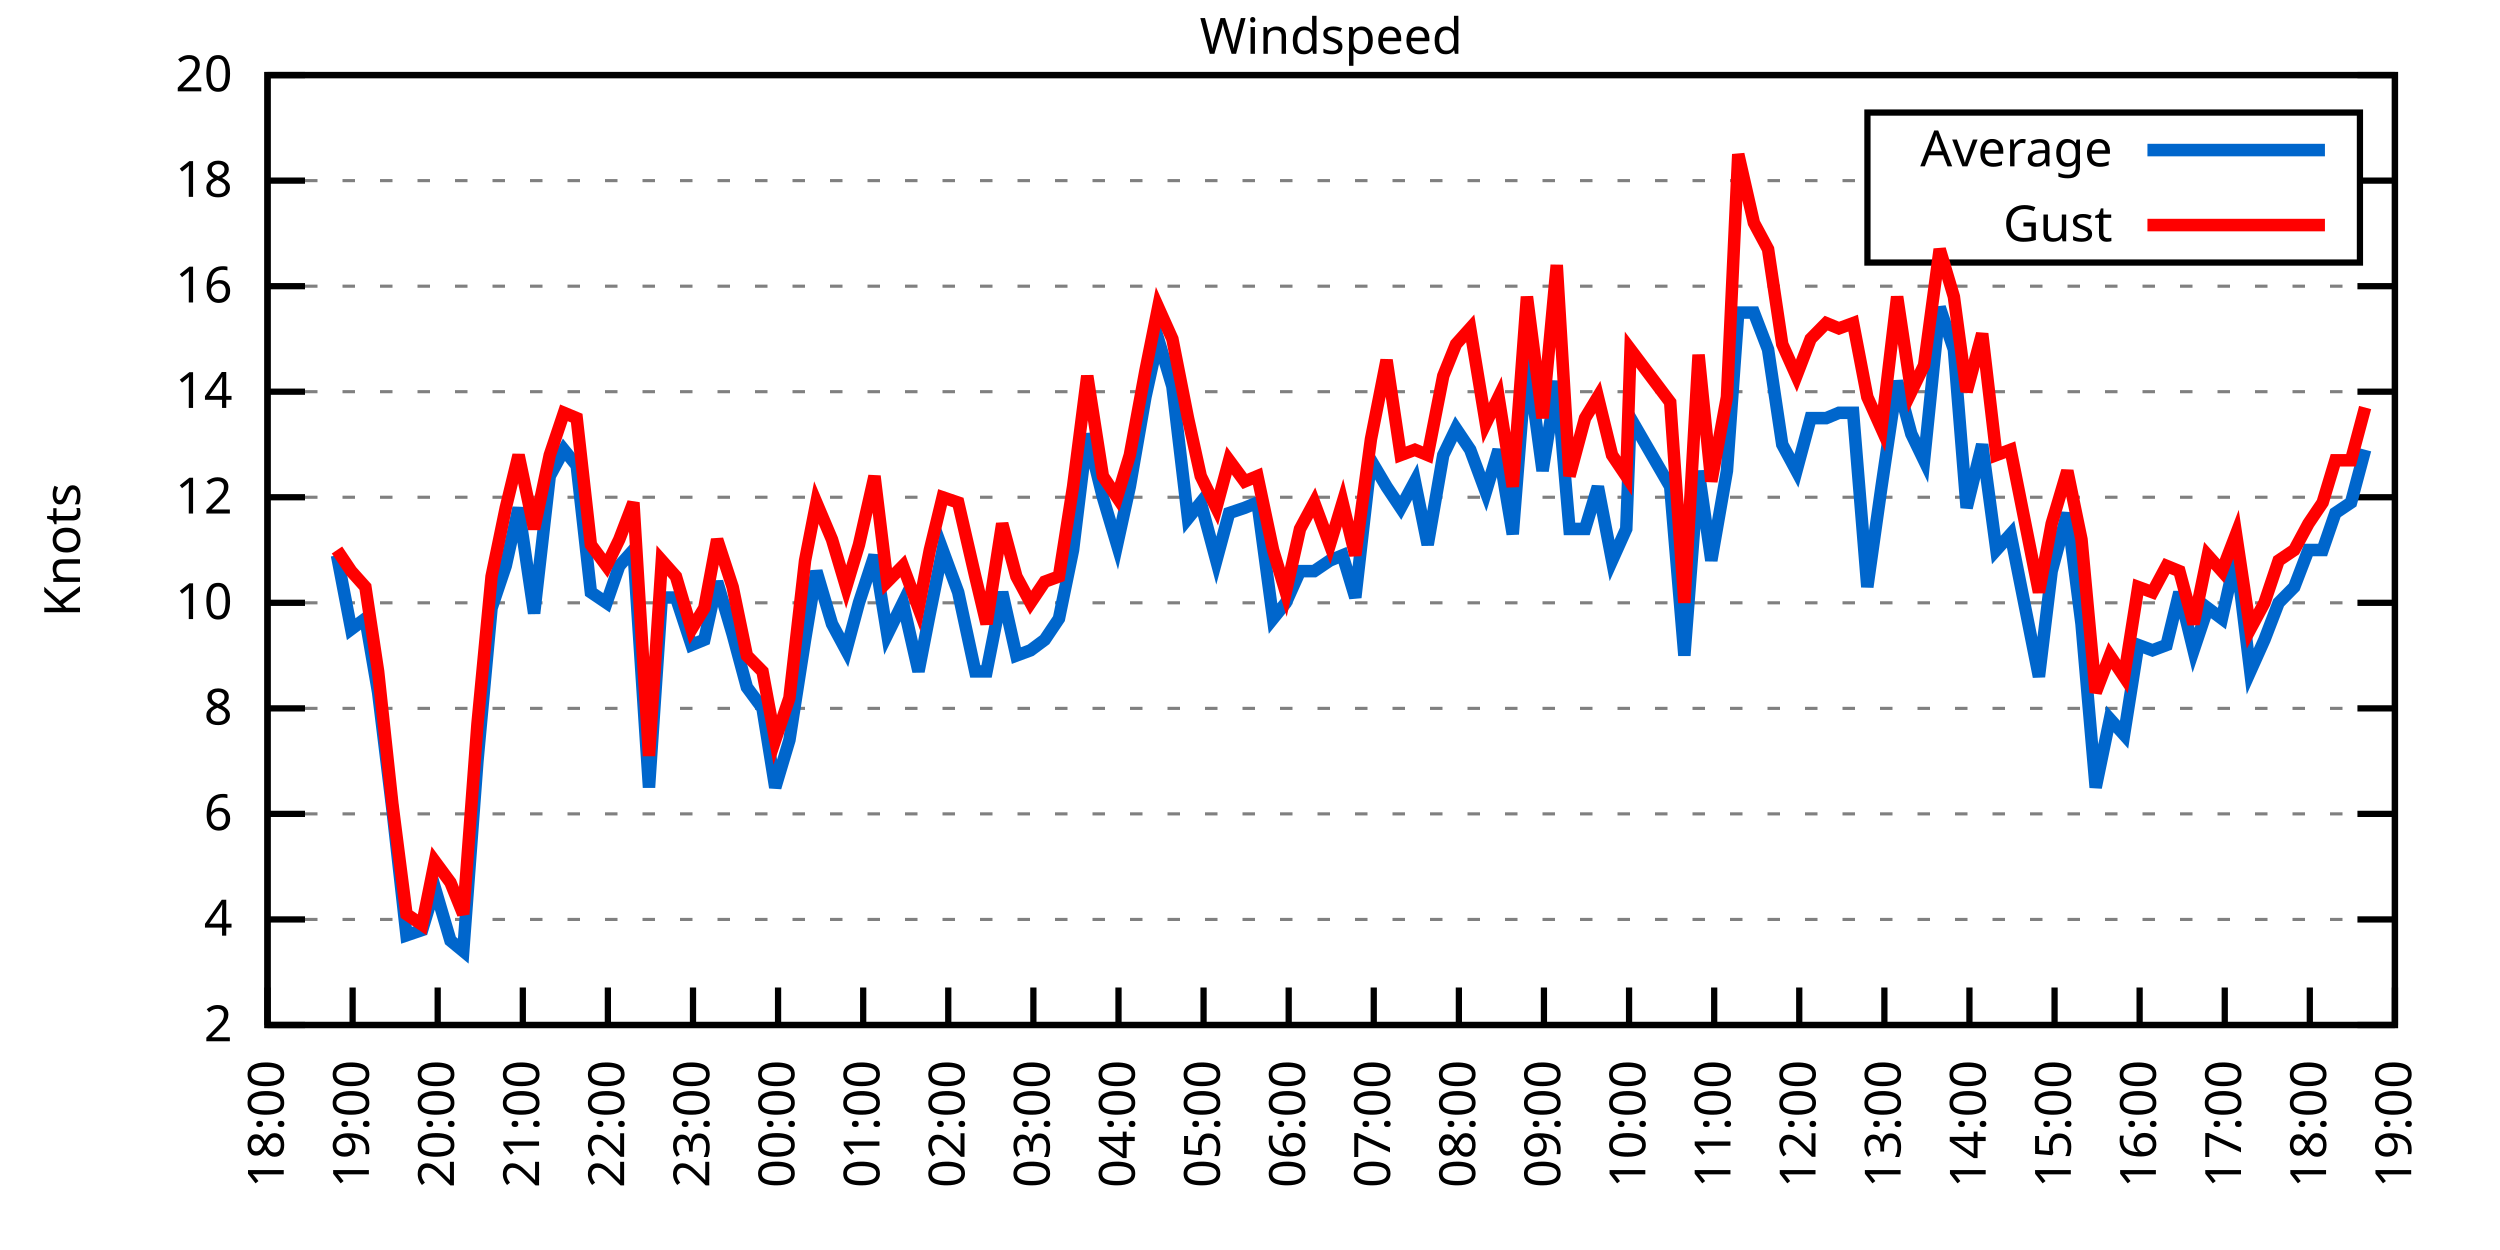
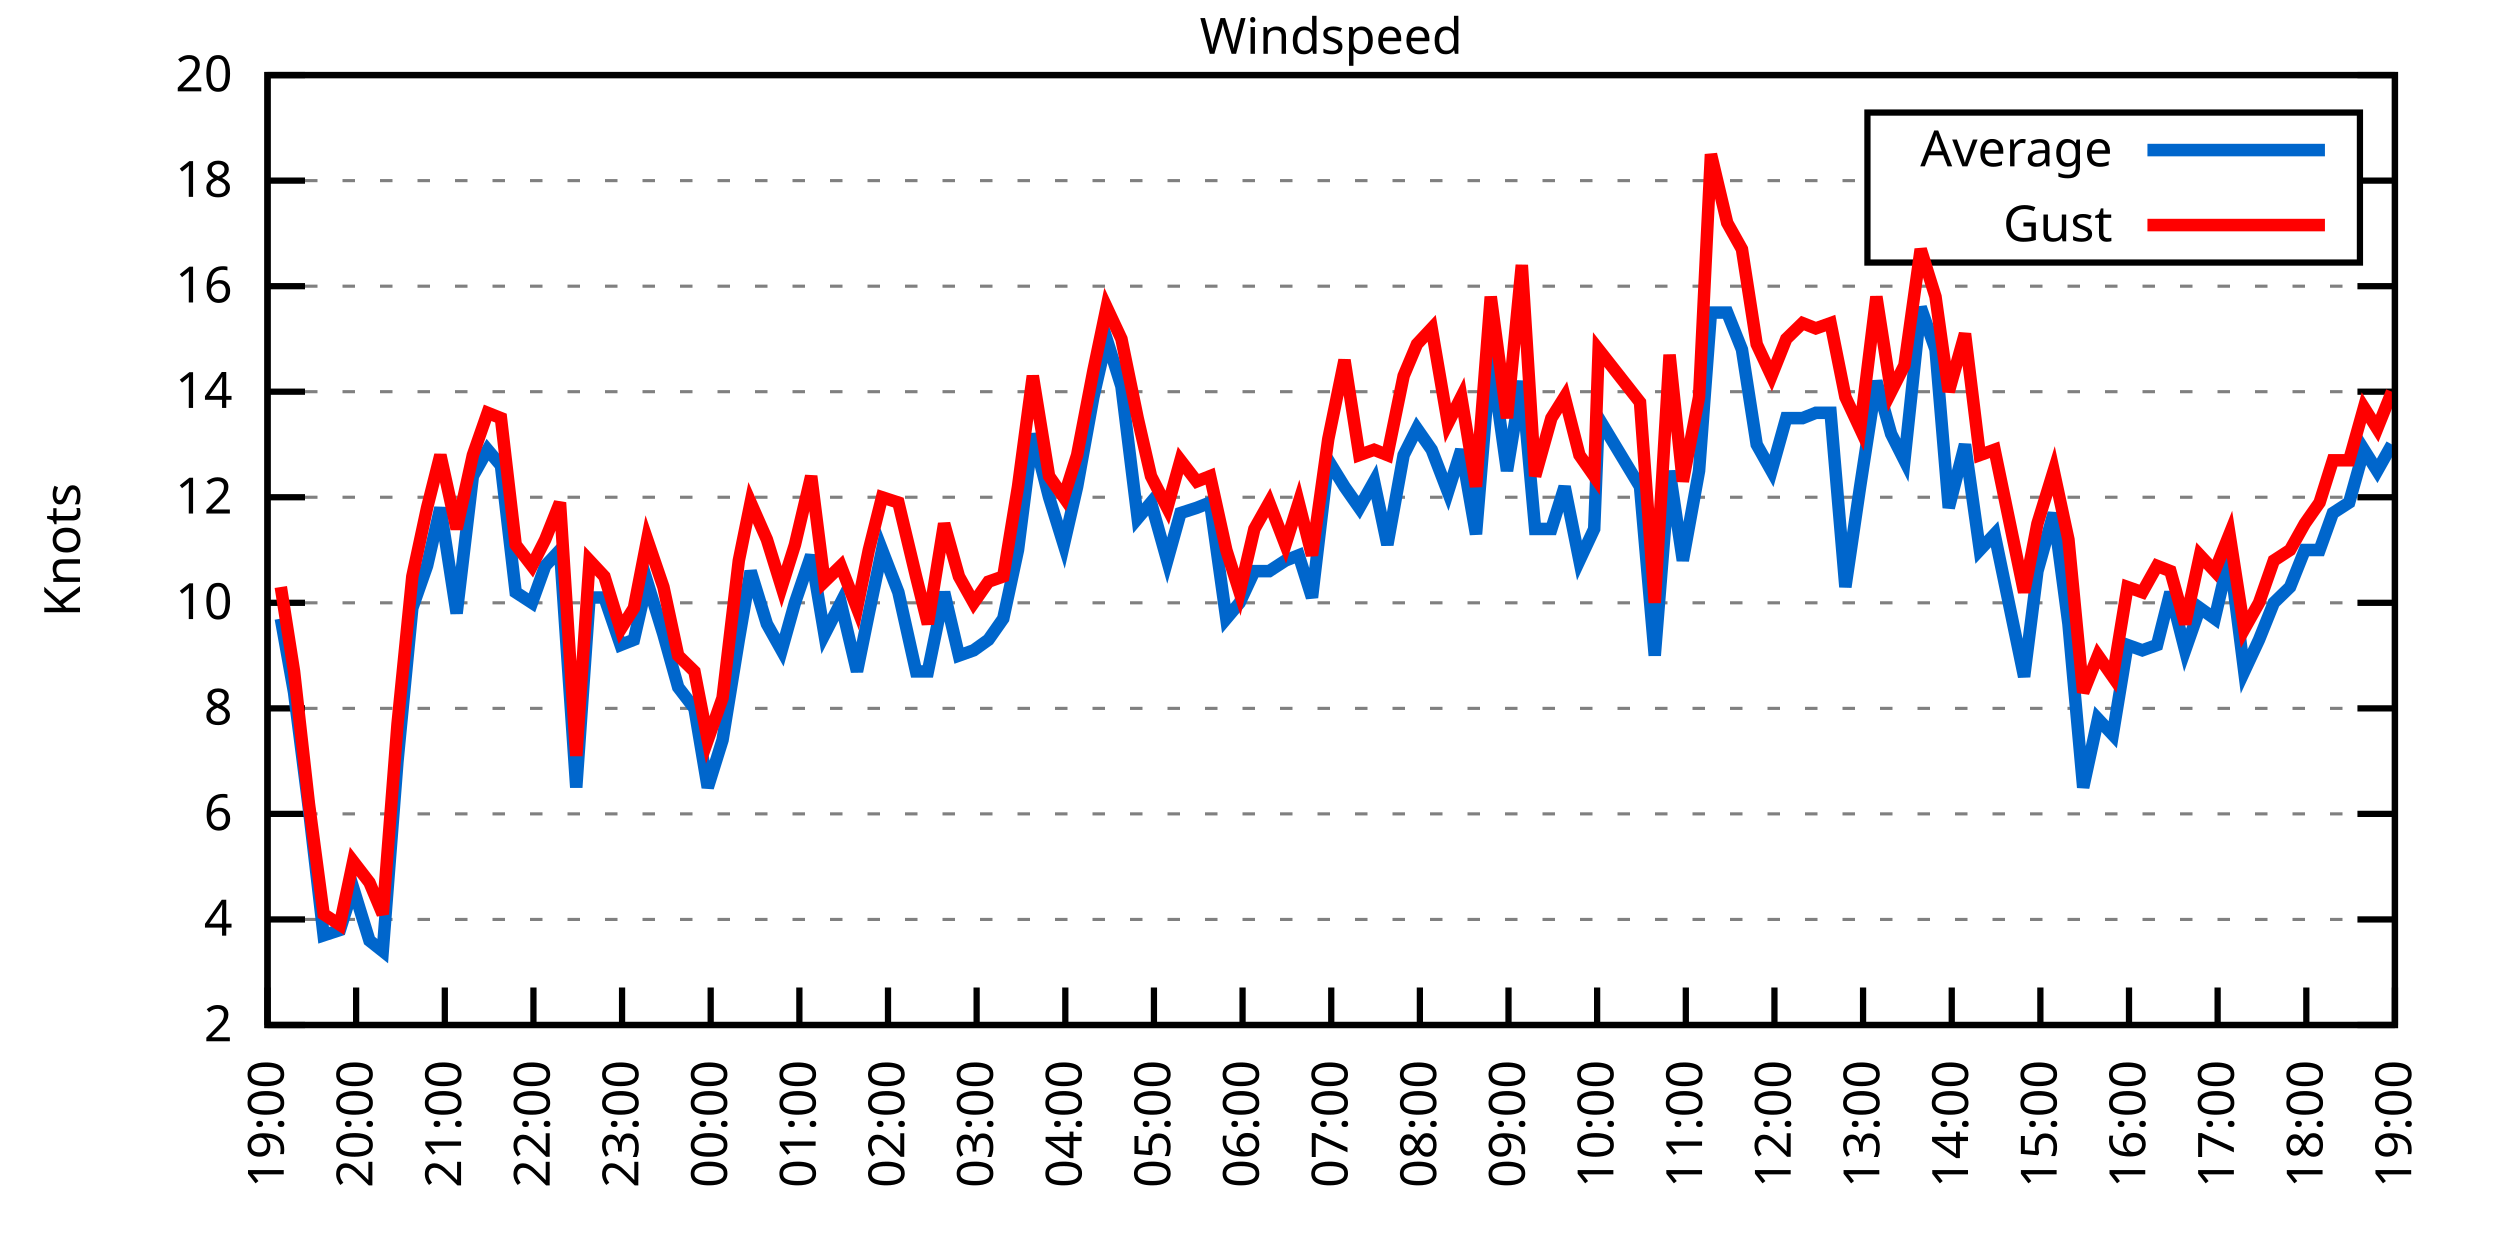
<svg xmlns="http://www.w3.org/2000/svg" xmlns:xlink="http://www.w3.org/1999/xlink" width="400" height="200" viewBox="0 0 400 200">
  <g id="gnuplot_canvas">
    <rect x="0" y="0" width="400" height="200" fill="none" />
    <defs>
      <circle id="gpDot" r="0.5" stroke-width="0.5" stroke="currentColor" />
      <path id="gpPt0" stroke-width="0.333" stroke="currentColor" d="M-1,0 h2 M0,-1 v2" />
      <path id="gpPt1" stroke-width="0.333" stroke="currentColor" d="M-1,-1 L1,1 M1,-1 L-1,1" />
      <path id="gpPt2" stroke-width="0.333" stroke="currentColor" d="M-1,0 L1,0 M0,-1 L0,1 M-1,-1 L1,1 M-1,1 L1,-1" />
      <rect id="gpPt3" stroke-width="0.333" stroke="currentColor" x="-1" y="-1" width="2" height="2" />
      <rect id="gpPt4" stroke-width="0.333" stroke="currentColor" fill="currentColor" x="-1" y="-1" width="2" height="2" />
      <circle id="gpPt5" stroke-width="0.333" stroke="currentColor" cx="0" cy="0" r="1" />
      <use xlink:href="#gpPt5" id="gpPt6" fill="currentColor" stroke="none" />
      <path id="gpPt7" stroke-width="0.333" stroke="currentColor" d="M0,-1.33 L-1.33,0.67 L1.33,0.67 z" />
      <use xlink:href="#gpPt7" id="gpPt8" fill="currentColor" stroke="none" />
      <use xlink:href="#gpPt7" id="gpPt9" stroke="currentColor" transform="rotate(180)" />
      <use xlink:href="#gpPt9" id="gpPt10" fill="currentColor" stroke="none" />
      <use xlink:href="#gpPt3" id="gpPt11" stroke="currentColor" transform="rotate(45)" />
      <use xlink:href="#gpPt11" id="gpPt12" fill="currentColor" stroke="none" />
      <path id="gpPt13" stroke-width="0.333" stroke="currentColor" d="M0,1.330 L1.265,0.411 L0.782,-1.067 L-0.782,-1.076 L-1.265,0.411 z" />
      <use xlink:href="#gpPt13" id="gpPt14" fill="currentColor" stroke="none" />
      <filter id="textbox" filterUnits="objectBoundingBox" x="0" y="0" height="1" width="1">
        <feFlood flood-color="white" flood-opacity="1" result="bgnd" />
        <feComposite in="SourceGraphic" in2="bgnd" operator="atop" />
      </filter>
      <filter id="greybox" filterUnits="objectBoundingBox" x="0" y="0" height="1" width="1">
        <feFlood flood-color="lightgrey" flood-opacity="1" result="grey" />
        <feComposite in="SourceGraphic" in2="grey" operator="atop" />
      </filter>
    </defs>
    <g fill="none" color="white" stroke="currentColor" stroke-width="1.00" stroke-linecap="butt" stroke-linejoin="miter">
</g>
    <g fill="none" color="black" stroke="currentColor" stroke-width="1.00" stroke-linecap="butt" stroke-linejoin="miter">
      <g stroke="none" shape-rendering="crispEdges">
        <polygon fill="rgb(255, 255, 255)" points="42.80,164.00 383.18,164.00 383.18,12.02 42.80,12.02 " />
      </g>
    </g>
    <g fill="none" color="black" stroke="currentColor" stroke-width="1.00" stroke-linecap="butt" stroke-linejoin="miter">
</g>
    <g fill="none" color="black" stroke="black" stroke-width="0.50" stroke-linecap="butt" stroke-linejoin="miter">
</g>
    <g fill="none" color="gray" stroke="currentColor" stroke-width="0.50" stroke-linecap="butt" stroke-linejoin="miter">
      <path stroke="gray" stroke-dasharray="2,4" class="gridline" d="M42.80,164.00 L383.19,164.00  " />
    </g>
    <g fill="none" color="gray" stroke="gray" stroke-width="1.00" stroke-linecap="butt" stroke-linejoin="miter">
</g>
    <g fill="none" color="black" stroke="currentColor" stroke-width="1.00" stroke-linecap="butt" stroke-linejoin="miter">
      <path stroke="black" d="M42.80,164.00 L48.80,164.00 M383.19,164.00 L377.19,164.00  " />
      <g transform="translate(37.20,166.60)" stroke="none" fill="black" font-family="Sans" font-size="8.00" text-anchor="end">
        <text>
          <tspan font-family="Sans"> 2</tspan>
        </text>
      </g>
    </g>
    <g fill="none" color="black" stroke="currentColor" stroke-width="1.00" stroke-linecap="butt" stroke-linejoin="miter">
</g>
    <g fill="none" color="black" stroke="black" stroke-width="0.50" stroke-linecap="butt" stroke-linejoin="miter">
</g>
    <g fill="none" color="gray" stroke="currentColor" stroke-width="0.50" stroke-linecap="butt" stroke-linejoin="miter">
      <path stroke="gray" stroke-dasharray="2,4" class="gridline" d="M42.80,147.11 L383.19,147.11  " />
    </g>
    <g fill="none" color="gray" stroke="gray" stroke-width="1.00" stroke-linecap="butt" stroke-linejoin="miter">
</g>
    <g fill="none" color="black" stroke="currentColor" stroke-width="1.00" stroke-linecap="butt" stroke-linejoin="miter">
      <path stroke="black" d="M42.80,147.11 L48.80,147.11 M383.19,147.11 L377.19,147.11  " />
      <g transform="translate(37.20,149.71)" stroke="none" fill="black" font-family="Sans" font-size="8.00" text-anchor="end">
        <text>
          <tspan font-family="Sans"> 4</tspan>
        </text>
      </g>
    </g>
    <g fill="none" color="black" stroke="currentColor" stroke-width="1.00" stroke-linecap="butt" stroke-linejoin="miter">
</g>
    <g fill="none" color="black" stroke="black" stroke-width="0.50" stroke-linecap="butt" stroke-linejoin="miter">
</g>
    <g fill="none" color="gray" stroke="currentColor" stroke-width="0.50" stroke-linecap="butt" stroke-linejoin="miter">
      <path stroke="gray" stroke-dasharray="2,4" class="gridline" d="M42.80,130.22 L383.19,130.22  " />
    </g>
    <g fill="none" color="gray" stroke="gray" stroke-width="1.00" stroke-linecap="butt" stroke-linejoin="miter">
</g>
    <g fill="none" color="black" stroke="currentColor" stroke-width="1.00" stroke-linecap="butt" stroke-linejoin="miter">
      <path stroke="black" d="M42.80,130.22 L48.80,130.22 M383.19,130.22 L377.19,130.22  " />
      <g transform="translate(37.20,132.82)" stroke="none" fill="black" font-family="Sans" font-size="8.00" text-anchor="end">
        <text>
          <tspan font-family="Sans"> 6</tspan>
        </text>
      </g>
    </g>
    <g fill="none" color="black" stroke="currentColor" stroke-width="1.00" stroke-linecap="butt" stroke-linejoin="miter">
</g>
    <g fill="none" color="black" stroke="black" stroke-width="0.50" stroke-linecap="butt" stroke-linejoin="miter">
</g>
    <g fill="none" color="gray" stroke="currentColor" stroke-width="0.50" stroke-linecap="butt" stroke-linejoin="miter">
      <path stroke="gray" stroke-dasharray="2,4" class="gridline" d="M42.80,113.34 L383.19,113.34  " />
    </g>
    <g fill="none" color="gray" stroke="gray" stroke-width="1.00" stroke-linecap="butt" stroke-linejoin="miter">
</g>
    <g fill="none" color="black" stroke="currentColor" stroke-width="1.00" stroke-linecap="butt" stroke-linejoin="miter">
      <path stroke="black" d="M42.80,113.34 L48.80,113.34 M383.19,113.34 L377.19,113.34  " />
      <g transform="translate(37.20,115.94)" stroke="none" fill="black" font-family="Sans" font-size="8.00" text-anchor="end">
        <text>
          <tspan font-family="Sans"> 8</tspan>
        </text>
      </g>
    </g>
    <g fill="none" color="black" stroke="currentColor" stroke-width="1.00" stroke-linecap="butt" stroke-linejoin="miter">
</g>
    <g fill="none" color="black" stroke="black" stroke-width="0.50" stroke-linecap="butt" stroke-linejoin="miter">
</g>
    <g fill="none" color="gray" stroke="currentColor" stroke-width="0.50" stroke-linecap="butt" stroke-linejoin="miter">
      <path stroke="gray" stroke-dasharray="2,4" class="gridline" d="M42.80,96.45 L383.19,96.45  " />
    </g>
    <g fill="none" color="gray" stroke="gray" stroke-width="1.00" stroke-linecap="butt" stroke-linejoin="miter">
</g>
    <g fill="none" color="black" stroke="currentColor" stroke-width="1.00" stroke-linecap="butt" stroke-linejoin="miter">
      <path stroke="black" d="M42.80,96.45 L48.80,96.45 M383.19,96.45 L377.19,96.45  " />
      <g transform="translate(37.20,99.05)" stroke="none" fill="black" font-family="Sans" font-size="8.00" text-anchor="end">
        <text>
          <tspan font-family="Sans"> 10</tspan>
        </text>
      </g>
    </g>
    <g fill="none" color="black" stroke="currentColor" stroke-width="1.00" stroke-linecap="butt" stroke-linejoin="miter">
</g>
    <g fill="none" color="black" stroke="black" stroke-width="0.50" stroke-linecap="butt" stroke-linejoin="miter">
</g>
    <g fill="none" color="gray" stroke="currentColor" stroke-width="0.50" stroke-linecap="butt" stroke-linejoin="miter">
      <path stroke="gray" stroke-dasharray="2,4" class="gridline" d="M42.80,79.56 L383.19,79.56  " />
    </g>
    <g fill="none" color="gray" stroke="gray" stroke-width="1.00" stroke-linecap="butt" stroke-linejoin="miter">
</g>
    <g fill="none" color="black" stroke="currentColor" stroke-width="1.00" stroke-linecap="butt" stroke-linejoin="miter">
      <path stroke="black" d="M42.80,79.56 L48.80,79.56 M383.19,79.56 L377.19,79.56  " />
      <g transform="translate(37.20,82.16)" stroke="none" fill="black" font-family="Sans" font-size="8.00" text-anchor="end">
        <text>
          <tspan font-family="Sans"> 12</tspan>
        </text>
      </g>
    </g>
    <g fill="none" color="black" stroke="currentColor" stroke-width="1.00" stroke-linecap="butt" stroke-linejoin="miter">
</g>
    <g fill="none" color="black" stroke="black" stroke-width="0.50" stroke-linecap="butt" stroke-linejoin="miter">
</g>
    <g fill="none" color="gray" stroke="currentColor" stroke-width="0.50" stroke-linecap="butt" stroke-linejoin="miter">
      <path stroke="gray" stroke-dasharray="2,4" class="gridline" d="M42.80,62.67 L383.19,62.67  " />
    </g>
    <g fill="none" color="gray" stroke="gray" stroke-width="1.00" stroke-linecap="butt" stroke-linejoin="miter">
</g>
    <g fill="none" color="black" stroke="currentColor" stroke-width="1.00" stroke-linecap="butt" stroke-linejoin="miter">
      <path stroke="black" d="M42.80,62.67 L48.80,62.67 M383.19,62.67 L377.19,62.67  " />
      <g transform="translate(37.20,65.27)" stroke="none" fill="black" font-family="Sans" font-size="8.00" text-anchor="end">
        <text>
          <tspan font-family="Sans"> 14</tspan>
        </text>
      </g>
    </g>
    <g fill="none" color="black" stroke="currentColor" stroke-width="1.00" stroke-linecap="butt" stroke-linejoin="miter">
</g>
    <g fill="none" color="black" stroke="black" stroke-width="0.50" stroke-linecap="butt" stroke-linejoin="miter">
</g>
    <g fill="none" color="gray" stroke="currentColor" stroke-width="0.50" stroke-linecap="butt" stroke-linejoin="miter">
      <path stroke="gray" stroke-dasharray="2,4" class="gridline" d="M42.80,45.79 L383.19,45.79  " />
    </g>
    <g fill="none" color="gray" stroke="gray" stroke-width="1.00" stroke-linecap="butt" stroke-linejoin="miter">
</g>
    <g fill="none" color="black" stroke="currentColor" stroke-width="1.00" stroke-linecap="butt" stroke-linejoin="miter">
      <path stroke="black" d="M42.80,45.79 L48.80,45.79 M383.19,45.79 L377.19,45.79  " />
      <g transform="translate(37.20,48.39)" stroke="none" fill="black" font-family="Sans" font-size="8.00" text-anchor="end">
        <text>
          <tspan font-family="Sans"> 16</tspan>
        </text>
      </g>
    </g>
    <g fill="none" color="black" stroke="currentColor" stroke-width="1.00" stroke-linecap="butt" stroke-linejoin="miter">
</g>
    <g fill="none" color="black" stroke="black" stroke-width="0.50" stroke-linecap="butt" stroke-linejoin="miter">
</g>
    <g fill="none" color="gray" stroke="currentColor" stroke-width="0.50" stroke-linecap="butt" stroke-linejoin="miter">
      <path stroke="gray" stroke-dasharray="2,4" class="gridline" d="M42.80,28.90 L298.79,28.90 M377.59,28.90 L383.19,28.90  " />
    </g>
    <g fill="none" color="gray" stroke="gray" stroke-width="1.00" stroke-linecap="butt" stroke-linejoin="miter">
</g>
    <g fill="none" color="black" stroke="currentColor" stroke-width="1.00" stroke-linecap="butt" stroke-linejoin="miter">
      <path stroke="black" d="M42.80,28.90 L48.80,28.90 M383.19,28.90 L377.19,28.90  " />
      <g transform="translate(37.20,31.50)" stroke="none" fill="black" font-family="Sans" font-size="8.00" text-anchor="end">
        <text>
          <tspan font-family="Sans"> 18</tspan>
        </text>
      </g>
    </g>
    <g fill="none" color="black" stroke="currentColor" stroke-width="1.00" stroke-linecap="butt" stroke-linejoin="miter">
</g>
    <g fill="none" color="black" stroke="black" stroke-width="0.50" stroke-linecap="butt" stroke-linejoin="miter">
</g>
    <g fill="none" color="gray" stroke="currentColor" stroke-width="0.50" stroke-linecap="butt" stroke-linejoin="miter">
      <path stroke="gray" stroke-dasharray="2,4" class="gridline" d="M42.80,12.01 L383.19,12.01  " />
    </g>
    <g fill="none" color="gray" stroke="gray" stroke-width="1.00" stroke-linecap="butt" stroke-linejoin="miter">
</g>
    <g fill="none" color="black" stroke="currentColor" stroke-width="1.00" stroke-linecap="butt" stroke-linejoin="miter">
      <path stroke="black" d="M42.80,12.01 L48.80,12.01 M383.19,12.01 L377.19,12.01  " />
      <g transform="translate(37.20,14.61)" stroke="none" fill="black" font-family="Sans" font-size="8.00" text-anchor="end">
        <text>
          <tspan font-family="Sans"> 20</tspan>
        </text>
      </g>
    </g>
    <g fill="none" color="black" stroke="currentColor" stroke-width="1.00" stroke-linecap="butt" stroke-linejoin="miter">
      <path stroke="black" d="M42.80,164.00 L42.80,158.00  " />
      <g transform="translate(45.40,169.60) rotate(270.00)" stroke="none" fill="black" font-family="Sans" font-size="8.00" text-anchor="end">
        <text>
-           <tspan font-family="Sans">18:00</tspan>
-         </text>
-       </g>
-     </g>
-     <g fill="none" color="black" stroke="currentColor" stroke-width="1.00" stroke-linecap="butt" stroke-linejoin="miter">
-       <path stroke="black" d="M56.42,164.00 L56.42,158.00  " />
-       <g transform="translate(59.02,169.60) rotate(270.00)" stroke="none" fill="black" font-family="Sans" font-size="8.00" text-anchor="end">
-         <text>
          <tspan font-family="Sans">19:00</tspan>
        </text>
      </g>
    </g>
    <g fill="none" color="black" stroke="currentColor" stroke-width="1.00" stroke-linecap="butt" stroke-linejoin="miter">
-       <path stroke="black" d="M70.03,164.00 L70.03,158.00  " />
-       <g transform="translate(72.63,169.60) rotate(270.00)" stroke="none" fill="black" font-family="Sans" font-size="8.00" text-anchor="end">
+       <path stroke="black" d="M56.98,164.00 L56.98,158.00  " />
+       <g transform="translate(59.58,169.60) rotate(270.00)" stroke="none" fill="black" font-family="Sans" font-size="8.00" text-anchor="end">
        <text>
          <tspan font-family="Sans">20:00</tspan>
        </text>
      </g>
    </g>
    <g fill="none" color="black" stroke="currentColor" stroke-width="1.00" stroke-linecap="butt" stroke-linejoin="miter">
-       <path stroke="black" d="M83.65,164.00 L83.65,158.00  " />
-       <g transform="translate(86.25,169.60) rotate(270.00)" stroke="none" fill="black" font-family="Sans" font-size="8.00" text-anchor="end">
+       <path stroke="black" d="M71.17,164.00 L71.17,158.00  " />
+       <g transform="translate(73.77,169.60) rotate(270.00)" stroke="none" fill="black" font-family="Sans" font-size="8.00" text-anchor="end">
        <text>
          <tspan font-family="Sans">21:00</tspan>
        </text>
      </g>
    </g>
    <g fill="none" color="black" stroke="currentColor" stroke-width="1.00" stroke-linecap="butt" stroke-linejoin="miter">
-       <path stroke="black" d="M97.26,164.00 L97.26,158.00  " />
-       <g transform="translate(99.86,169.60) rotate(270.00)" stroke="none" fill="black" font-family="Sans" font-size="8.00" text-anchor="end">
+       <path stroke="black" d="M85.35,164.00 L85.35,158.00  " />
+       <g transform="translate(87.95,169.60) rotate(270.00)" stroke="none" fill="black" font-family="Sans" font-size="8.00" text-anchor="end">
        <text>
          <tspan font-family="Sans">22:00</tspan>
        </text>
      </g>
    </g>
    <g fill="none" color="black" stroke="currentColor" stroke-width="1.00" stroke-linecap="butt" stroke-linejoin="miter">
-       <path stroke="black" d="M110.88,164.00 L110.88,158.00  " />
-       <g transform="translate(113.48,169.60) rotate(270.00)" stroke="none" fill="black" font-family="Sans" font-size="8.00" text-anchor="end">
+       <path stroke="black" d="M99.53,164.00 L99.53,158.00  " />
+       <g transform="translate(102.13,169.60) rotate(270.00)" stroke="none" fill="black" font-family="Sans" font-size="8.00" text-anchor="end">
        <text>
          <tspan font-family="Sans">23:00</tspan>
        </text>
      </g>
    </g>
    <g fill="none" color="black" stroke="currentColor" stroke-width="1.00" stroke-linecap="butt" stroke-linejoin="miter">
-       <path stroke="black" d="M124.49,164.00 L124.49,158.00  " />
-       <g transform="translate(127.09,169.60) rotate(270.00)" stroke="none" fill="black" font-family="Sans" font-size="8.00" text-anchor="end">
+       <path stroke="black" d="M113.71,164.00 L113.71,158.00  " />
+       <g transform="translate(116.31,169.60) rotate(270.00)" stroke="none" fill="black" font-family="Sans" font-size="8.00" text-anchor="end">
        <text>
          <tspan font-family="Sans">00:00</tspan>
        </text>
      </g>
    </g>
    <g fill="none" color="black" stroke="currentColor" stroke-width="1.00" stroke-linecap="butt" stroke-linejoin="miter">
-       <path stroke="black" d="M138.11,164.00 L138.11,158.00  " />
-       <g transform="translate(140.71,169.60) rotate(270.00)" stroke="none" fill="black" font-family="Sans" font-size="8.00" text-anchor="end">
+       <path stroke="black" d="M127.90,164.00 L127.90,158.00  " />
+       <g transform="translate(130.50,169.60) rotate(270.00)" stroke="none" fill="black" font-family="Sans" font-size="8.00" text-anchor="end">
        <text>
          <tspan font-family="Sans">01:00</tspan>
        </text>
      </g>
    </g>
    <g fill="none" color="black" stroke="currentColor" stroke-width="1.00" stroke-linecap="butt" stroke-linejoin="miter">
-       <path stroke="black" d="M151.72,164.00 L151.72,158.00  " />
-       <g transform="translate(154.32,169.60) rotate(270.00)" stroke="none" fill="black" font-family="Sans" font-size="8.00" text-anchor="end">
+       <path stroke="black" d="M142.08,164.00 L142.08,158.00  " />
+       <g transform="translate(144.68,169.60) rotate(270.00)" stroke="none" fill="black" font-family="Sans" font-size="8.00" text-anchor="end">
        <text>
          <tspan font-family="Sans">02:00</tspan>
        </text>
      </g>
    </g>
    <g fill="none" color="black" stroke="currentColor" stroke-width="1.00" stroke-linecap="butt" stroke-linejoin="miter">
-       <path stroke="black" d="M165.34,164.00 L165.34,158.00  " />
-       <g transform="translate(167.94,169.60) rotate(270.00)" stroke="none" fill="black" font-family="Sans" font-size="8.00" text-anchor="end">
+       <path stroke="black" d="M156.26,164.00 L156.26,158.00  " />
+       <g transform="translate(158.86,169.60) rotate(270.00)" stroke="none" fill="black" font-family="Sans" font-size="8.00" text-anchor="end">
        <text>
          <tspan font-family="Sans">03:00</tspan>
        </text>
      </g>
    </g>
    <g fill="none" color="black" stroke="currentColor" stroke-width="1.00" stroke-linecap="butt" stroke-linejoin="miter">
-       <path stroke="black" d="M178.96,164.00 L178.96,158.00  " />
-       <g transform="translate(181.56,169.60) rotate(270.00)" stroke="none" fill="black" font-family="Sans" font-size="8.00" text-anchor="end">
+       <path stroke="black" d="M170.45,164.00 L170.45,158.00  " />
+       <g transform="translate(173.05,169.60) rotate(270.00)" stroke="none" fill="black" font-family="Sans" font-size="8.00" text-anchor="end">
        <text>
          <tspan font-family="Sans">04:00</tspan>
        </text>
      </g>
    </g>
    <g fill="none" color="black" stroke="currentColor" stroke-width="1.00" stroke-linecap="butt" stroke-linejoin="miter">
-       <path stroke="black" d="M192.57,164.00 L192.57,158.00  " />
-       <g transform="translate(195.17,169.60) rotate(270.00)" stroke="none" fill="black" font-family="Sans" font-size="8.00" text-anchor="end">
+       <path stroke="black" d="M184.63,164.00 L184.63,158.00  " />
+       <g transform="translate(187.23,169.60) rotate(270.00)" stroke="none" fill="black" font-family="Sans" font-size="8.00" text-anchor="end">
        <text>
          <tspan font-family="Sans">05:00</tspan>
        </text>
      </g>
    </g>
    <g fill="none" color="black" stroke="currentColor" stroke-width="1.00" stroke-linecap="butt" stroke-linejoin="miter">
-       <path stroke="black" d="M206.19,164.00 L206.19,158.00  " />
-       <g transform="translate(208.79,169.60) rotate(270.00)" stroke="none" fill="black" font-family="Sans" font-size="8.00" text-anchor="end">
+       <path stroke="black" d="M198.81,164.00 L198.81,158.00  " />
+       <g transform="translate(201.41,169.60) rotate(270.00)" stroke="none" fill="black" font-family="Sans" font-size="8.00" text-anchor="end">
        <text>
          <tspan font-family="Sans">06:00</tspan>
        </text>
      </g>
    </g>
    <g fill="none" color="black" stroke="currentColor" stroke-width="1.00" stroke-linecap="butt" stroke-linejoin="miter">
-       <path stroke="black" d="M219.80,164.00 L219.80,158.00  " />
-       <g transform="translate(222.40,169.60) rotate(270.00)" stroke="none" fill="black" font-family="Sans" font-size="8.00" text-anchor="end">
+       <path stroke="black" d="M213.00,164.00 L213.00,158.00  " />
+       <g transform="translate(215.60,169.60) rotate(270.00)" stroke="none" fill="black" font-family="Sans" font-size="8.00" text-anchor="end">
        <text>
          <tspan font-family="Sans">07:00</tspan>
        </text>
      </g>
    </g>
    <g fill="none" color="black" stroke="currentColor" stroke-width="1.00" stroke-linecap="butt" stroke-linejoin="miter">
-       <path stroke="black" d="M233.42,164.00 L233.42,158.00  " />
-       <g transform="translate(236.02,169.60) rotate(270.00)" stroke="none" fill="black" font-family="Sans" font-size="8.00" text-anchor="end">
+       <path stroke="black" d="M227.18,164.00 L227.18,158.00  " />
+       <g transform="translate(229.78,169.60) rotate(270.00)" stroke="none" fill="black" font-family="Sans" font-size="8.00" text-anchor="end">
        <text>
          <tspan font-family="Sans">08:00</tspan>
        </text>
      </g>
    </g>
    <g fill="none" color="black" stroke="currentColor" stroke-width="1.00" stroke-linecap="butt" stroke-linejoin="miter">
-       <path stroke="black" d="M247.03,164.00 L247.03,158.00  " />
-       <g transform="translate(249.63,169.60) rotate(270.00)" stroke="none" fill="black" font-family="Sans" font-size="8.00" text-anchor="end">
+       <path stroke="black" d="M241.36,164.00 L241.36,158.00  " />
+       <g transform="translate(243.96,169.60) rotate(270.00)" stroke="none" fill="black" font-family="Sans" font-size="8.00" text-anchor="end">
        <text>
          <tspan font-family="Sans">09:00</tspan>
        </text>
      </g>
    </g>
    <g fill="none" color="black" stroke="currentColor" stroke-width="1.00" stroke-linecap="butt" stroke-linejoin="miter">
-       <path stroke="black" d="M260.65,164.00 L260.65,158.00  " />
-       <g transform="translate(263.25,169.60) rotate(270.00)" stroke="none" fill="black" font-family="Sans" font-size="8.00" text-anchor="end">
+       <path stroke="black" d="M255.54,164.00 L255.54,158.00  " />
+       <g transform="translate(258.14,169.60) rotate(270.00)" stroke="none" fill="black" font-family="Sans" font-size="8.00" text-anchor="end">
        <text>
          <tspan font-family="Sans">10:00</tspan>
        </text>
      </g>
    </g>
    <g fill="none" color="black" stroke="currentColor" stroke-width="1.00" stroke-linecap="butt" stroke-linejoin="miter">
-       <path stroke="black" d="M274.27,164.00 L274.27,158.00  " />
-       <g transform="translate(276.87,169.60) rotate(270.00)" stroke="none" fill="black" font-family="Sans" font-size="8.00" text-anchor="end">
+       <path stroke="black" d="M269.73,164.00 L269.73,158.00  " />
+       <g transform="translate(272.33,169.60) rotate(270.00)" stroke="none" fill="black" font-family="Sans" font-size="8.00" text-anchor="end">
        <text>
          <tspan font-family="Sans">11:00</tspan>
        </text>
      </g>
    </g>
    <g fill="none" color="black" stroke="currentColor" stroke-width="1.00" stroke-linecap="butt" stroke-linejoin="miter">
-       <path stroke="black" d="M287.88,164.00 L287.88,158.00  " />
-       <g transform="translate(290.48,169.60) rotate(270.00)" stroke="none" fill="black" font-family="Sans" font-size="8.00" text-anchor="end">
+       <path stroke="black" d="M283.91,164.00 L283.91,158.00  " />
+       <g transform="translate(286.51,169.60) rotate(270.00)" stroke="none" fill="black" font-family="Sans" font-size="8.00" text-anchor="end">
        <text>
          <tspan font-family="Sans">12:00</tspan>
        </text>
      </g>
    </g>
    <g fill="none" color="black" stroke="currentColor" stroke-width="1.00" stroke-linecap="butt" stroke-linejoin="miter">
-       <path stroke="black" d="M301.50,164.00 L301.50,158.00  " />
-       <g transform="translate(304.10,169.60) rotate(270.00)" stroke="none" fill="black" font-family="Sans" font-size="8.00" text-anchor="end">
+       <path stroke="black" d="M298.09,164.00 L298.09,158.00  " />
+       <g transform="translate(300.69,169.60) rotate(270.00)" stroke="none" fill="black" font-family="Sans" font-size="8.00" text-anchor="end">
        <text>
          <tspan font-family="Sans">13:00</tspan>
        </text>
      </g>
    </g>
    <g fill="none" color="black" stroke="currentColor" stroke-width="1.00" stroke-linecap="butt" stroke-linejoin="miter">
-       <path stroke="black" d="M315.11,164.00 L315.11,158.00  " />
-       <g transform="translate(317.71,169.60) rotate(270.00)" stroke="none" fill="black" font-family="Sans" font-size="8.00" text-anchor="end">
+       <path stroke="black" d="M312.28,164.00 L312.28,158.00  " />
+       <g transform="translate(314.88,169.60) rotate(270.00)" stroke="none" fill="black" font-family="Sans" font-size="8.00" text-anchor="end">
        <text>
          <tspan font-family="Sans">14:00</tspan>
        </text>
      </g>
    </g>
    <g fill="none" color="black" stroke="currentColor" stroke-width="1.00" stroke-linecap="butt" stroke-linejoin="miter">
-       <path stroke="black" d="M328.73,164.00 L328.73,158.00  " />
-       <g transform="translate(331.33,169.60) rotate(270.00)" stroke="none" fill="black" font-family="Sans" font-size="8.00" text-anchor="end">
+       <path stroke="black" d="M326.46,164.00 L326.46,158.00  " />
+       <g transform="translate(329.06,169.60) rotate(270.00)" stroke="none" fill="black" font-family="Sans" font-size="8.00" text-anchor="end">
        <text>
          <tspan font-family="Sans">15:00</tspan>
        </text>
      </g>
    </g>
    <g fill="none" color="black" stroke="currentColor" stroke-width="1.00" stroke-linecap="butt" stroke-linejoin="miter">
-       <path stroke="black" d="M342.34,164.00 L342.34,158.00  " />
-       <g transform="translate(344.94,169.60) rotate(270.00)" stroke="none" fill="black" font-family="Sans" font-size="8.00" text-anchor="end">
+       <path stroke="black" d="M340.64,164.00 L340.64,158.00  " />
+       <g transform="translate(343.24,169.60) rotate(270.00)" stroke="none" fill="black" font-family="Sans" font-size="8.00" text-anchor="end">
        <text>
          <tspan font-family="Sans">16:00</tspan>
        </text>
      </g>
    </g>
    <g fill="none" color="black" stroke="currentColor" stroke-width="1.00" stroke-linecap="butt" stroke-linejoin="miter">
-       <path stroke="black" d="M355.96,164.00 L355.96,158.00  " />
-       <g transform="translate(358.56,169.60) rotate(270.00)" stroke="none" fill="black" font-family="Sans" font-size="8.00" text-anchor="end">
+       <path stroke="black" d="M354.82,164.00 L354.82,158.00  " />
+       <g transform="translate(357.42,169.60) rotate(270.00)" stroke="none" fill="black" font-family="Sans" font-size="8.00" text-anchor="end">
        <text>
          <tspan font-family="Sans">17:00</tspan>
        </text>
      </g>
    </g>
    <g fill="none" color="black" stroke="currentColor" stroke-width="1.00" stroke-linecap="butt" stroke-linejoin="miter">
-       <path stroke="black" d="M369.57,164.00 L369.57,158.00  " />
-       <g transform="translate(372.17,169.60) rotate(270.00)" stroke="none" fill="black" font-family="Sans" font-size="8.00" text-anchor="end">
+       <path stroke="black" d="M369.01,164.00 L369.01,158.00  " />
+       <g transform="translate(371.61,169.60) rotate(270.00)" stroke="none" fill="black" font-family="Sans" font-size="8.00" text-anchor="end">
        <text>
          <tspan font-family="Sans">18:00</tspan>
        </text>
      </g>
    </g>
    <g fill="none" color="black" stroke="currentColor" stroke-width="1.00" stroke-linecap="butt" stroke-linejoin="miter">
      <path stroke="black" d="M383.19,164.00 L383.19,158.00  " />
      <g transform="translate(385.79,169.60) rotate(270.00)" stroke="none" fill="black" font-family="Sans" font-size="8.00" text-anchor="end">
        <text>
          <tspan font-family="Sans">19:00</tspan>
        </text>
      </g>
    </g>
    <g fill="none" color="black" stroke="currentColor" stroke-width="1.00" stroke-linecap="butt" stroke-linejoin="miter">
</g>
    <g fill="none" color="black" stroke="currentColor" stroke-width="1.00" stroke-linecap="butt" stroke-linejoin="miter">
      <path stroke="black" d="M42.80,12.01 L42.80,164.00 L383.19,164.00 L383.19,12.01 L42.80,12.01 Z  " />
    </g>
    <g fill="none" color="black" stroke="currentColor" stroke-width="1.00" stroke-linecap="butt" stroke-linejoin="miter">
</g>
    <g fill="none" color="black" stroke="currentColor" stroke-width="1.00" stroke-linecap="butt" stroke-linejoin="miter">
      <path stroke="black" d="M298.79,42.01 L298.79,18.01 L377.59,18.01 L377.59,42.01 L298.79,42.01 Z  " />
    </g>
    <g id="Windspeed_plot_1">
      <g fill="none" color="white" stroke="black" stroke-width="2.00" stroke-linecap="butt" stroke-linejoin="miter">
</g>
      <g fill="none" color="black" stroke="currentColor" stroke-width="2.00" stroke-linecap="butt" stroke-linejoin="miter">
        <g transform="translate(337.99,26.61)" stroke="none" fill="black" font-family="Sans" font-size="8.00" text-anchor="end">
          <text>
            <tspan font-family="Sans">Average</tspan>
          </text>
        </g>
      </g>
      <g fill="none" color="black" stroke="currentColor" stroke-width="2.00" stroke-linecap="butt" stroke-linejoin="miter">
-         <path stroke="rgb(  0, 102, 204)" d="M343.59,24.01 L371.99,24.01 M53.92,88.85 L56.19,100.67 L58.46,98.98 L60.50,110.80 L62.77,129.38 L65.04,149.65   L67.54,148.80 L69.58,142.05 L72.07,150.49 L74.12,152.18 L76.39,121.78 L78.65,97.29 L80.92,90.54 L82.97,81.25   L85.46,98.14 L87.96,76.18 L90.23,71.96 L92.27,74.49 L94.54,94.76 L97.04,96.45 L99.08,90.54 L101.35,88.00   L103.84,126.00 L105.89,95.60 L108.15,95.60 L110.65,103.20 L112.69,102.36 L114.74,93.07 L117.23,101.52 L119.50,109.96   L122.00,113.34 L124.04,126.00 L126.31,118.40 L128.81,102.36 L130.62,91.38 L133.12,99.83 L135.39,104.05 L137.43,96.45   L139.92,88.85 L141.97,101.52 L144.46,96.45 L146.96,107.43 L148.77,98.14 L150.82,88.00 L153.31,94.76 L156.04,107.43   L157.85,107.43 L160.35,94.76 L162.62,104.89 L164.89,104.05 L167.16,102.36 L169.43,98.98 L171.69,88.00 L173.96,69.43   L176.46,79.56 L178.73,87.16 L180.77,77.87 L183.27,63.52 L185.31,54.23 L187.58,61.83 L190.08,82.94 L192.12,80.41   L194.61,89.69 L196.66,82.09 L199.15,81.25 L201.19,80.41 L203.69,98.98 L205.73,96.45 L208.00,91.38 L210.27,91.38   L212.77,89.69 L214.81,88.85 L216.85,95.60 L219.35,73.65 L221.85,77.87 L224.11,81.25 L226.38,77.03 L228.43,87.16   L230.92,72.81 L232.96,68.58 L235.23,71.96 L237.73,78.72 L239.77,71.96 L242.04,85.47 L244.31,56.76 L246.81,75.34   L249.08,60.98 L251.12,84.63 L253.61,84.63 L255.66,77.87 L257.93,89.69 L260.20,84.63 L260.88,66.90 L267.23,77.87   L269.50,104.89 L271.77,75.34 L273.81,89.69 L276.31,75.34 L278.12,50.01 L280.62,50.01 L282.89,55.92 L285.16,71.12   L287.43,75.34 L289.70,66.90 L292.19,66.90 L294.23,66.05 L296.50,66.05 L298.77,93.92 L301.04,77.87 L303.54,60.98   L305.81,69.43 L307.85,73.65 L310.35,49.16 L312.62,55.92 L314.66,81.25 L317.15,71.12 L319.42,88.00 L321.69,85.47   L326.23,108.27 L328.27,91.38 L330.77,82.09 L333.04,99.83 L335.31,126.00 L337.58,115.03 L339.85,117.56 L342.12,103.20   L344.39,104.05 L346.65,103.20 L348.70,94.76 L350.97,104.05 L353.24,97.29 L355.50,98.98 L357.77,88.85 L360.04,107.43   L362.31,102.36 L364.58,96.45 L367.08,93.92 L369.35,88.00 L371.62,88.00 L373.66,82.09 L376.16,80.41 L378.42,71.96    " />
+         <path stroke="rgb(  0, 102, 204)" d="M343.59,24.01 L371.99,24.01 M44.93,98.98 L47.05,110.80 L49.42,129.38 L51.78,149.65 L54.38,148.80 L56.51,142.05   L59.11,150.49 L61.24,152.18 L63.60,121.78 L65.97,97.29 L68.33,90.54 L70.46,81.25 L73.06,98.14 L75.66,76.18   L78.02,71.96 L80.15,74.49 L82.51,94.76 L85.11,96.45 L87.24,90.54 L89.60,88.00 L92.20,126.00 L94.33,95.60   L96.70,95.60 L99.30,103.20 L101.42,102.36 L103.55,93.07 L106.15,101.52 L108.51,109.96 L111.11,113.34 L113.24,126.00   L115.61,118.40 L118.21,102.36 L120.10,91.38 L122.70,99.83 L125.06,104.05 L127.19,96.45 L129.79,88.85 L131.92,101.52   L134.52,96.45 L137.12,107.43 L139.01,98.14 L141.13,88.00 L143.74,94.76 L146.57,107.43 L148.46,107.43 L151.06,94.76   L153.43,104.89 L155.79,104.05 L158.15,102.36 L160.52,98.98 L162.88,88.00 L165.25,69.43 L167.85,79.56 L170.21,87.16   L172.34,77.87 L174.94,63.52 L177.06,54.23 L179.43,61.83 L182.03,82.94 L184.16,80.41 L186.76,89.69 L188.88,82.09   L191.48,81.25 L193.61,80.41 L196.21,98.98 L198.34,96.45 L200.70,91.38 L203.07,91.38 L205.67,89.69 L207.79,88.85   L209.92,95.60 L212.52,73.65 L215.12,77.87 L217.49,81.25 L219.85,77.03 L221.98,87.16 L224.58,72.81 L226.71,68.58   L229.07,71.96 L231.67,78.72 L233.80,71.96 L236.16,85.47 L238.52,56.76 L241.12,75.34 L243.49,60.98 L245.62,84.63   L248.22,84.63 L250.34,77.87 L252.71,89.69 L255.07,84.63 L255.78,66.90 L262.40,77.87 L264.76,104.89 L267.13,75.34   L269.25,89.69 L271.85,75.34 L273.75,50.01 L276.35,50.01 L278.71,55.92 L281.07,71.12 L283.44,75.34 L285.80,66.90   L288.40,66.90 L290.53,66.05 L292.89,66.05 L295.26,93.92 L297.62,77.87 L300.22,60.98 L302.58,69.43 L304.71,73.65   L307.31,49.16 L309.68,55.92 L311.80,81.25 L314.40,71.12 L316.77,88.00 L319.13,85.47 L323.86,108.27 L325.99,91.38   L328.59,82.09 L330.95,99.83 L333.31,126.00 L335.68,115.03 L338.04,117.56 L340.40,103.20 L342.77,104.05 L345.13,103.20   L347.26,94.76 L349.62,104.05 L351.99,97.29 L354.35,98.98 L356.72,88.85 L359.08,107.43 L361.44,102.36 L363.81,96.45   L366.41,93.92 L368.77,88.00 L371.13,88.00 L373.26,82.09 L375.86,80.41 L378.23,71.96 L380.35,75.34 L382.72,71.12    " />
      </g>
    </g>
    <g id="Windspeed_plot_2">
      <g fill="none" color="black" stroke="currentColor" stroke-width="2.00" stroke-linecap="butt" stroke-linejoin="miter">
        <g transform="translate(337.99,38.61)" stroke="none" fill="black" font-family="Sans" font-size="8.00" text-anchor="end">
          <text>
            <tspan font-family="Sans">Gust</tspan>
          </text>
        </g>
      </g>
      <g fill="none" color="black" stroke="currentColor" stroke-width="2.00" stroke-linecap="butt" stroke-linejoin="miter">
-         <path stroke="rgb(255,   0,   0)" d="M343.59,36.01 L371.99,36.01 M53.92,88.00 L56.19,91.38 L58.46,93.92 L60.50,107.43 L62.77,128.54 L65.04,146.27   L67.54,147.96 L69.58,137.82 L72.07,141.20 L74.12,146.27 L76.39,115.87 L78.65,92.23 L80.92,81.25 L82.97,72.81   L85.46,84.63 L87.96,72.81 L90.23,66.05 L92.27,66.90 L94.54,87.16 L97.04,90.54 L99.08,86.32 L101.35,80.41   L103.84,120.94 L105.89,89.69 L108.15,92.23 L110.65,100.67 L112.69,97.29 L114.74,86.32 L117.23,93.92 L119.50,104.89   L122.00,107.43 L124.04,118.40 L126.31,111.65 L128.81,89.69 L130.62,80.41 L133.12,86.32 L135.39,93.92 L137.43,87.16   L139.92,76.18 L141.97,93.07 L144.46,90.54 L146.96,97.29 L148.77,88.00 L150.82,79.56 L153.31,80.41 L156.04,92.23   L157.85,99.83 L160.35,83.78 L162.62,92.23 L164.89,96.45 L167.16,93.07 L169.43,92.23 L171.69,77.87 L173.96,60.14   L176.46,76.18 L178.73,79.56 L180.77,72.81 L183.27,59.30 L185.31,49.16 L187.58,54.23 L190.08,66.90 L192.12,76.18   L194.61,81.25 L196.66,73.65 L199.15,77.03 L201.19,76.18 L203.69,88.00 L205.73,94.76 L208.00,84.63 L210.27,80.41   L212.77,87.16 L214.81,80.41 L216.85,88.85 L219.35,70.27 L221.85,57.61 L224.11,72.81 L226.38,71.96 L228.43,72.81   L230.92,60.14 L232.96,55.07 L235.23,52.54 L237.73,67.74 L239.77,63.52 L242.04,77.87 L244.31,47.47 L246.81,66.90   L249.08,42.41 L251.12,76.18 L253.61,66.90 L255.66,63.52 L257.93,72.81 L260.20,76.18 L260.88,55.92 L267.23,64.36   L269.50,96.45 L271.77,56.76 L273.81,77.03 L276.31,63.52 L278.12,24.68 L280.62,35.65 L282.89,39.87 L285.16,55.07   L287.43,60.14 L289.70,54.23 L292.19,51.70 L294.23,52.54 L296.50,51.70 L298.77,63.52 L301.04,68.58 L303.54,47.47   L305.81,62.67 L307.85,58.45 L310.35,39.87 L312.62,47.47 L314.66,62.67 L317.15,53.39 L319.42,72.81 L321.69,71.96   L326.23,94.76 L328.27,83.78 L330.77,75.34 L333.04,86.32 L335.31,110.80 L337.58,104.89 L339.85,108.27 L342.12,93.92   L344.39,94.76 L346.65,90.54 L348.70,91.38 L350.97,99.83 L353.24,88.85 L355.50,91.38 L357.77,85.47 L360.04,100.67   L362.31,96.45 L364.58,89.69 L367.08,88.00 L369.35,83.78 L371.62,80.41 L373.66,73.65 L376.16,73.65 L378.42,65.21    " />
+         <path stroke="rgb(255,   0,   0)" d="M343.59,36.01 L371.99,36.01 M44.93,93.92 L47.05,107.43 L49.42,128.54 L51.78,146.27 L54.38,147.96 L56.51,137.82   L59.11,141.20 L61.24,146.27 L63.60,115.87 L65.97,92.23 L68.33,81.25 L70.46,72.81 L73.06,84.63 L75.66,72.81   L78.02,66.05 L80.15,66.90 L82.51,87.16 L85.11,90.54 L87.24,86.32 L89.60,80.41 L92.20,120.94 L94.33,89.69   L96.70,92.23 L99.30,100.67 L101.42,97.29 L103.55,86.32 L106.15,93.92 L108.51,104.89 L111.11,107.43 L113.24,118.40   L115.61,111.65 L118.21,89.69 L120.10,80.41 L122.70,86.32 L125.06,93.92 L127.19,87.16 L129.79,76.18 L131.92,93.07   L134.52,90.54 L137.12,97.29 L139.01,88.00 L141.13,79.56 L143.74,80.41 L146.57,92.23 L148.46,99.83 L151.06,83.78   L153.43,92.23 L155.79,96.45 L158.15,93.07 L160.52,92.23 L162.88,77.87 L165.25,60.14 L167.85,76.18 L170.21,79.56   L172.34,72.81 L174.94,59.30 L177.06,49.16 L179.43,54.23 L182.03,66.90 L184.16,76.18 L186.76,81.25 L188.88,73.65   L191.48,77.03 L193.61,76.18 L196.21,88.00 L198.34,94.76 L200.70,84.63 L203.07,80.41 L205.67,87.16 L207.79,80.41   L209.92,88.85 L212.52,70.27 L215.12,57.61 L217.49,72.81 L219.85,71.96 L221.98,72.81 L224.58,60.14 L226.71,55.07   L229.07,52.54 L231.67,67.74 L233.80,63.52 L236.16,77.87 L238.52,47.47 L241.12,66.90 L243.49,42.41 L245.62,76.18   L248.22,66.90 L250.34,63.52 L252.71,72.81 L255.07,76.18 L255.78,55.92 L262.40,64.36 L264.76,96.45 L267.13,56.76   L269.25,77.03 L271.85,63.52 L273.75,24.68 L276.35,35.65 L278.71,39.87 L281.07,55.07 L283.44,60.14 L285.80,54.23   L288.40,51.70 L290.53,52.54 L292.89,51.70 L295.26,63.52 L297.62,68.58 L300.22,47.47 L302.58,62.67 L304.71,58.45   L307.31,39.87 L309.68,47.47 L311.80,62.67 L314.40,53.39 L316.77,72.81 L319.13,71.96 L323.86,94.76 L325.99,83.78   L328.59,75.34 L330.95,86.32 L333.31,110.80 L335.68,104.89 L338.04,108.27 L340.40,93.92 L342.77,94.76 L345.13,90.54   L347.26,91.38 L349.62,99.83 L351.99,88.85 L354.35,91.38 L356.72,85.47 L359.08,100.67 L361.44,96.45 L363.81,89.69   L366.41,88.00 L368.77,83.78 L371.13,80.41 L373.26,73.65 L375.86,73.65 L378.23,65.21 L380.35,68.58 L382.72,62.67    " />
      </g>
    </g>
    <g fill="none" color="black" stroke="currentColor" stroke-width="2.00" stroke-linecap="butt" stroke-linejoin="miter">
</g>
    <g fill="none" color="black" stroke="black" stroke-width="1.00" stroke-linecap="butt" stroke-linejoin="miter">
</g>
    <g fill="none" color="black" stroke="currentColor" stroke-width="1.00" stroke-linecap="butt" stroke-linejoin="miter">
      <path stroke="black" d="M42.80,12.01 L42.80,164.00 L383.19,164.00 L383.19,12.01 L42.80,12.01 Z  " />
      <g transform="translate(12.80,88.01) rotate(270.00)" stroke="none" fill="black" font-family="Sans" font-size="8.00" text-anchor="middle">
        <text>
          <tspan font-family="Sans">Knots</tspan>
        </text>
      </g>
    </g>
    <g fill="none" color="black" stroke="currentColor" stroke-width="1.00" stroke-linecap="butt" stroke-linejoin="miter">
</g>
    <g fill="none" color="black" stroke="currentColor" stroke-width="1.00" stroke-linecap="butt" stroke-linejoin="miter">
      <g transform="translate(212.99,8.61)" stroke="none" fill="black" font-family="Sans" font-size="8.00" text-anchor="middle">
        <text>
          <tspan font-family="Sans">Windspeed</tspan>
        </text>
      </g>
    </g>
    <g fill="none" color="black" stroke="currentColor" stroke-width="1.00" stroke-linecap="butt" stroke-linejoin="miter">
</g>
  </g>
</svg>
